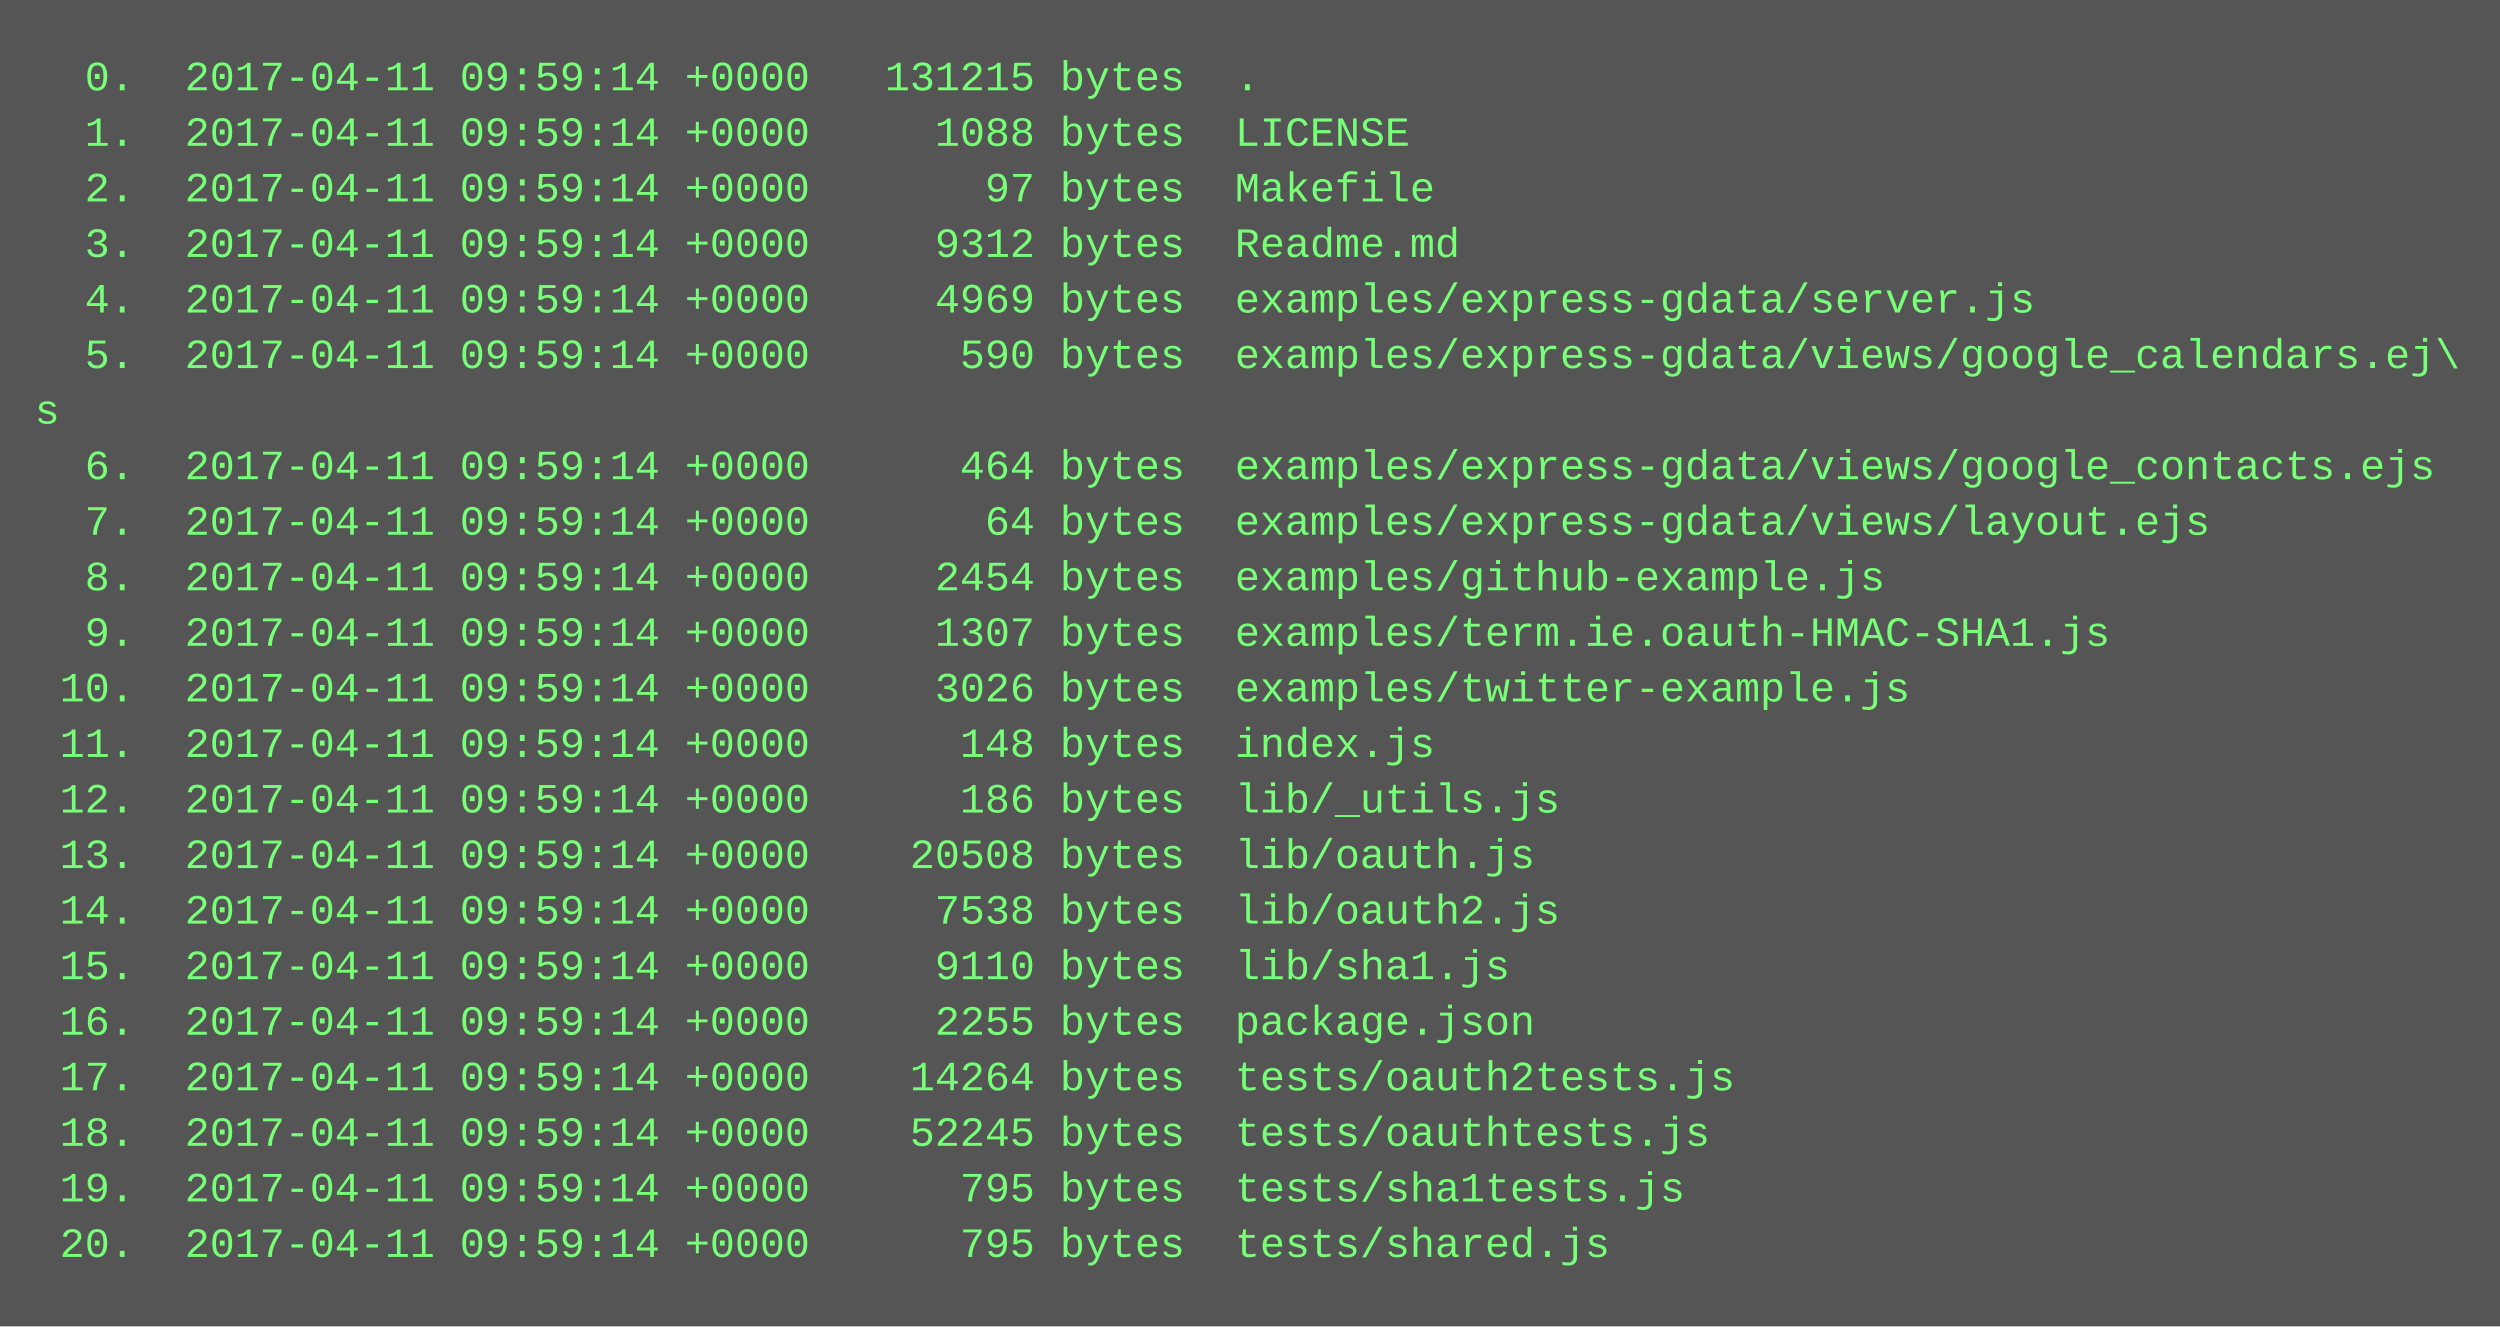
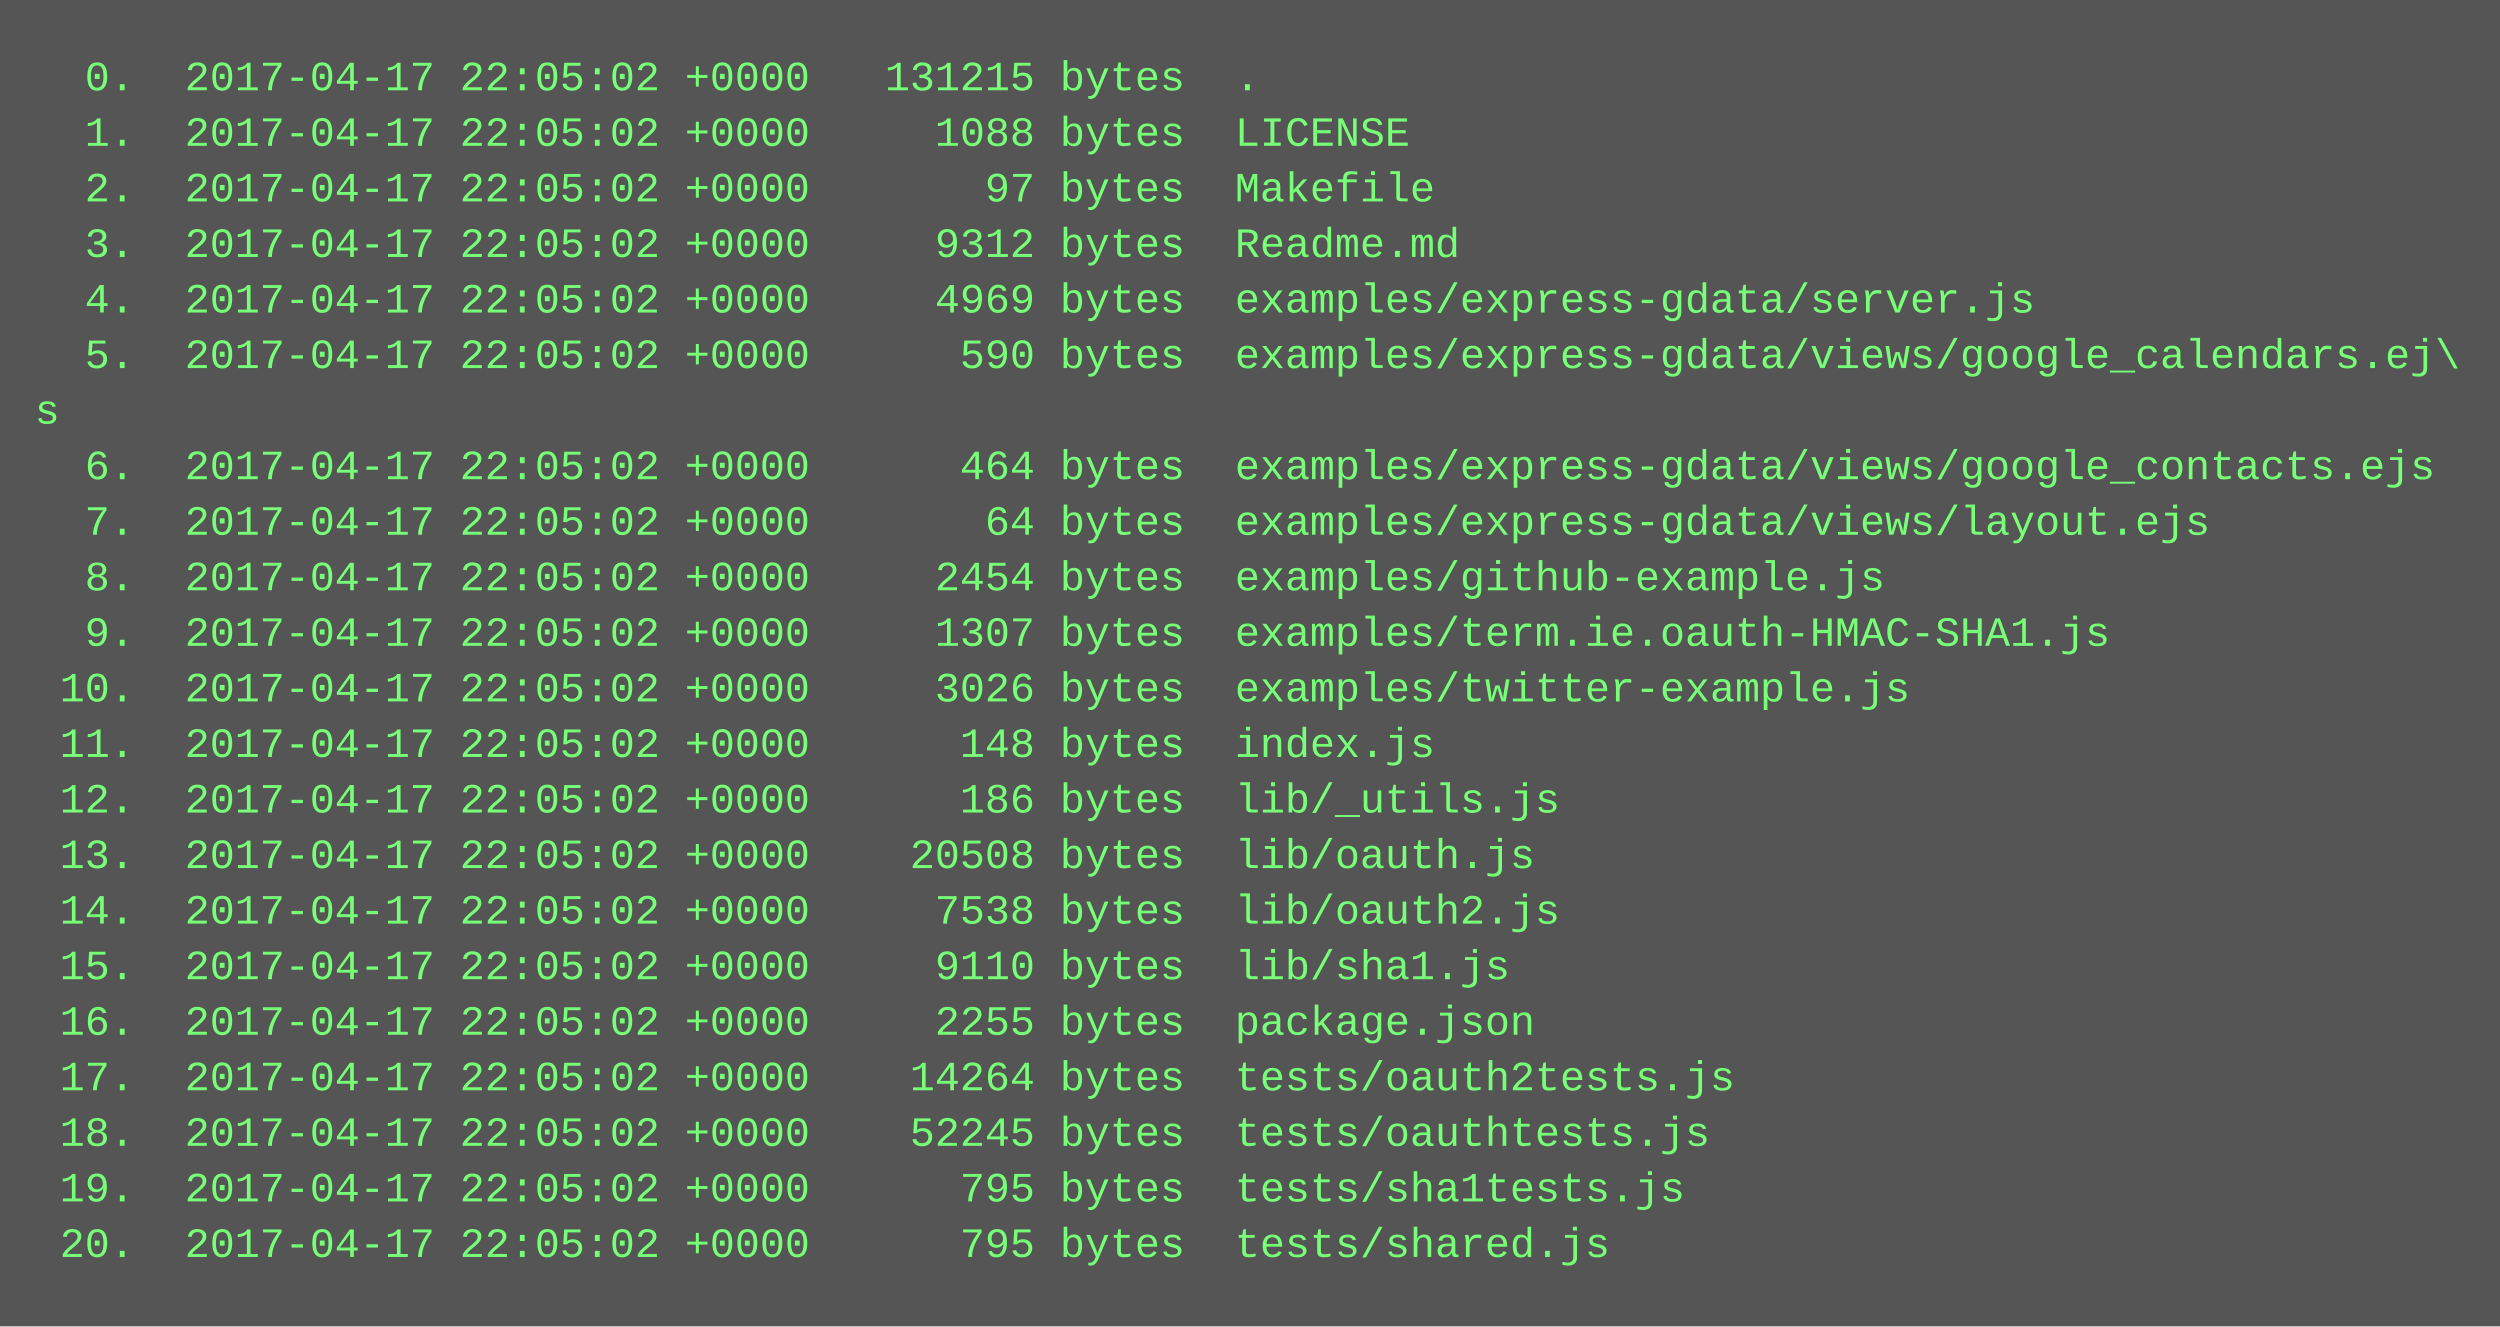
<svg xmlns="http://www.w3.org/2000/svg" height="382" width="720">
  <rect height="382" fill="#555" width="720" />
  <text fill="#7f7" font-family="Courier New" font-size="12" xml:space="preserve">
-     <tspan x="10" y="26">  0.  2017-04-11 09:59:14 +0000   131215 bytes  .</tspan>
-     <tspan x="10" y="42">  1.  2017-04-11 09:59:14 +0000     1088 bytes  LICENSE</tspan>
-     <tspan x="10" y="58">  2.  2017-04-11 09:59:14 +0000       97 bytes  Makefile</tspan>
-     <tspan x="10" y="74">  3.  2017-04-11 09:59:14 +0000     9312 bytes  Readme.md</tspan>
-     <tspan x="10" y="90">  4.  2017-04-11 09:59:14 +0000     4969 bytes  examples/express-gdata/server.js</tspan>
-     <tspan x="10" y="106">  5.  2017-04-11 09:59:14 +0000      590 bytes  examples/express-gdata/views/google_calendars.ej\</tspan>
+     <tspan x="10" y="26">  0.  2017-04-17 22:05:02 +0000   131215 bytes  .</tspan>
+     <tspan x="10" y="42">  1.  2017-04-17 22:05:02 +0000     1088 bytes  LICENSE</tspan>
+     <tspan x="10" y="58">  2.  2017-04-17 22:05:02 +0000       97 bytes  Makefile</tspan>
+     <tspan x="10" y="74">  3.  2017-04-17 22:05:02 +0000     9312 bytes  Readme.md</tspan>
+     <tspan x="10" y="90">  4.  2017-04-17 22:05:02 +0000     4969 bytes  examples/express-gdata/server.js</tspan>
+     <tspan x="10" y="106">  5.  2017-04-17 22:05:02 +0000      590 bytes  examples/express-gdata/views/google_calendars.ej\</tspan>
    <tspan x="10" y="122">s</tspan>
-     <tspan x="10" y="138">  6.  2017-04-11 09:59:14 +0000      464 bytes  examples/express-gdata/views/google_contacts.ejs</tspan>
-     <tspan x="10" y="154">  7.  2017-04-11 09:59:14 +0000       64 bytes  examples/express-gdata/views/layout.ejs</tspan>
-     <tspan x="10" y="170">  8.  2017-04-11 09:59:14 +0000     2454 bytes  examples/github-example.js</tspan>
-     <tspan x="10" y="186">  9.  2017-04-11 09:59:14 +0000     1307 bytes  examples/term.ie.oauth-HMAC-SHA1.js</tspan>
-     <tspan x="10" y="202"> 10.  2017-04-11 09:59:14 +0000     3026 bytes  examples/twitter-example.js</tspan>
-     <tspan x="10" y="218"> 11.  2017-04-11 09:59:14 +0000      148 bytes  index.js</tspan>
-     <tspan x="10" y="234"> 12.  2017-04-11 09:59:14 +0000      186 bytes  lib/_utils.js</tspan>
-     <tspan x="10" y="250"> 13.  2017-04-11 09:59:14 +0000    20508 bytes  lib/oauth.js</tspan>
-     <tspan x="10" y="266"> 14.  2017-04-11 09:59:14 +0000     7538 bytes  lib/oauth2.js</tspan>
-     <tspan x="10" y="282"> 15.  2017-04-11 09:59:14 +0000     9110 bytes  lib/sha1.js</tspan>
-     <tspan x="10" y="298"> 16.  2017-04-11 09:59:14 +0000     2255 bytes  package.json</tspan>
-     <tspan x="10" y="314"> 17.  2017-04-11 09:59:14 +0000    14264 bytes  tests/oauth2tests.js</tspan>
-     <tspan x="10" y="330"> 18.  2017-04-11 09:59:14 +0000    52245 bytes  tests/oauthtests.js</tspan>
-     <tspan x="10" y="346"> 19.  2017-04-11 09:59:14 +0000      795 bytes  tests/sha1tests.js</tspan>
-     <tspan x="10" y="362"> 20.  2017-04-11 09:59:14 +0000      795 bytes  tests/shared.js</tspan>
+     <tspan x="10" y="138">  6.  2017-04-17 22:05:02 +0000      464 bytes  examples/express-gdata/views/google_contacts.ejs</tspan>
+     <tspan x="10" y="154">  7.  2017-04-17 22:05:02 +0000       64 bytes  examples/express-gdata/views/layout.ejs</tspan>
+     <tspan x="10" y="170">  8.  2017-04-17 22:05:02 +0000     2454 bytes  examples/github-example.js</tspan>
+     <tspan x="10" y="186">  9.  2017-04-17 22:05:02 +0000     1307 bytes  examples/term.ie.oauth-HMAC-SHA1.js</tspan>
+     <tspan x="10" y="202"> 10.  2017-04-17 22:05:02 +0000     3026 bytes  examples/twitter-example.js</tspan>
+     <tspan x="10" y="218"> 11.  2017-04-17 22:05:02 +0000      148 bytes  index.js</tspan>
+     <tspan x="10" y="234"> 12.  2017-04-17 22:05:02 +0000      186 bytes  lib/_utils.js</tspan>
+     <tspan x="10" y="250"> 13.  2017-04-17 22:05:02 +0000    20508 bytes  lib/oauth.js</tspan>
+     <tspan x="10" y="266"> 14.  2017-04-17 22:05:02 +0000     7538 bytes  lib/oauth2.js</tspan>
+     <tspan x="10" y="282"> 15.  2017-04-17 22:05:02 +0000     9110 bytes  lib/sha1.js</tspan>
+     <tspan x="10" y="298"> 16.  2017-04-17 22:05:02 +0000     2255 bytes  package.json</tspan>
+     <tspan x="10" y="314"> 17.  2017-04-17 22:05:02 +0000    14264 bytes  tests/oauth2tests.js</tspan>
+     <tspan x="10" y="330"> 18.  2017-04-17 22:05:02 +0000    52245 bytes  tests/oauthtests.js</tspan>
+     <tspan x="10" y="346"> 19.  2017-04-17 22:05:02 +0000      795 bytes  tests/sha1tests.js</tspan>
+     <tspan x="10" y="362"> 20.  2017-04-17 22:05:02 +0000      795 bytes  tests/shared.js</tspan>
  </text>
</svg>
